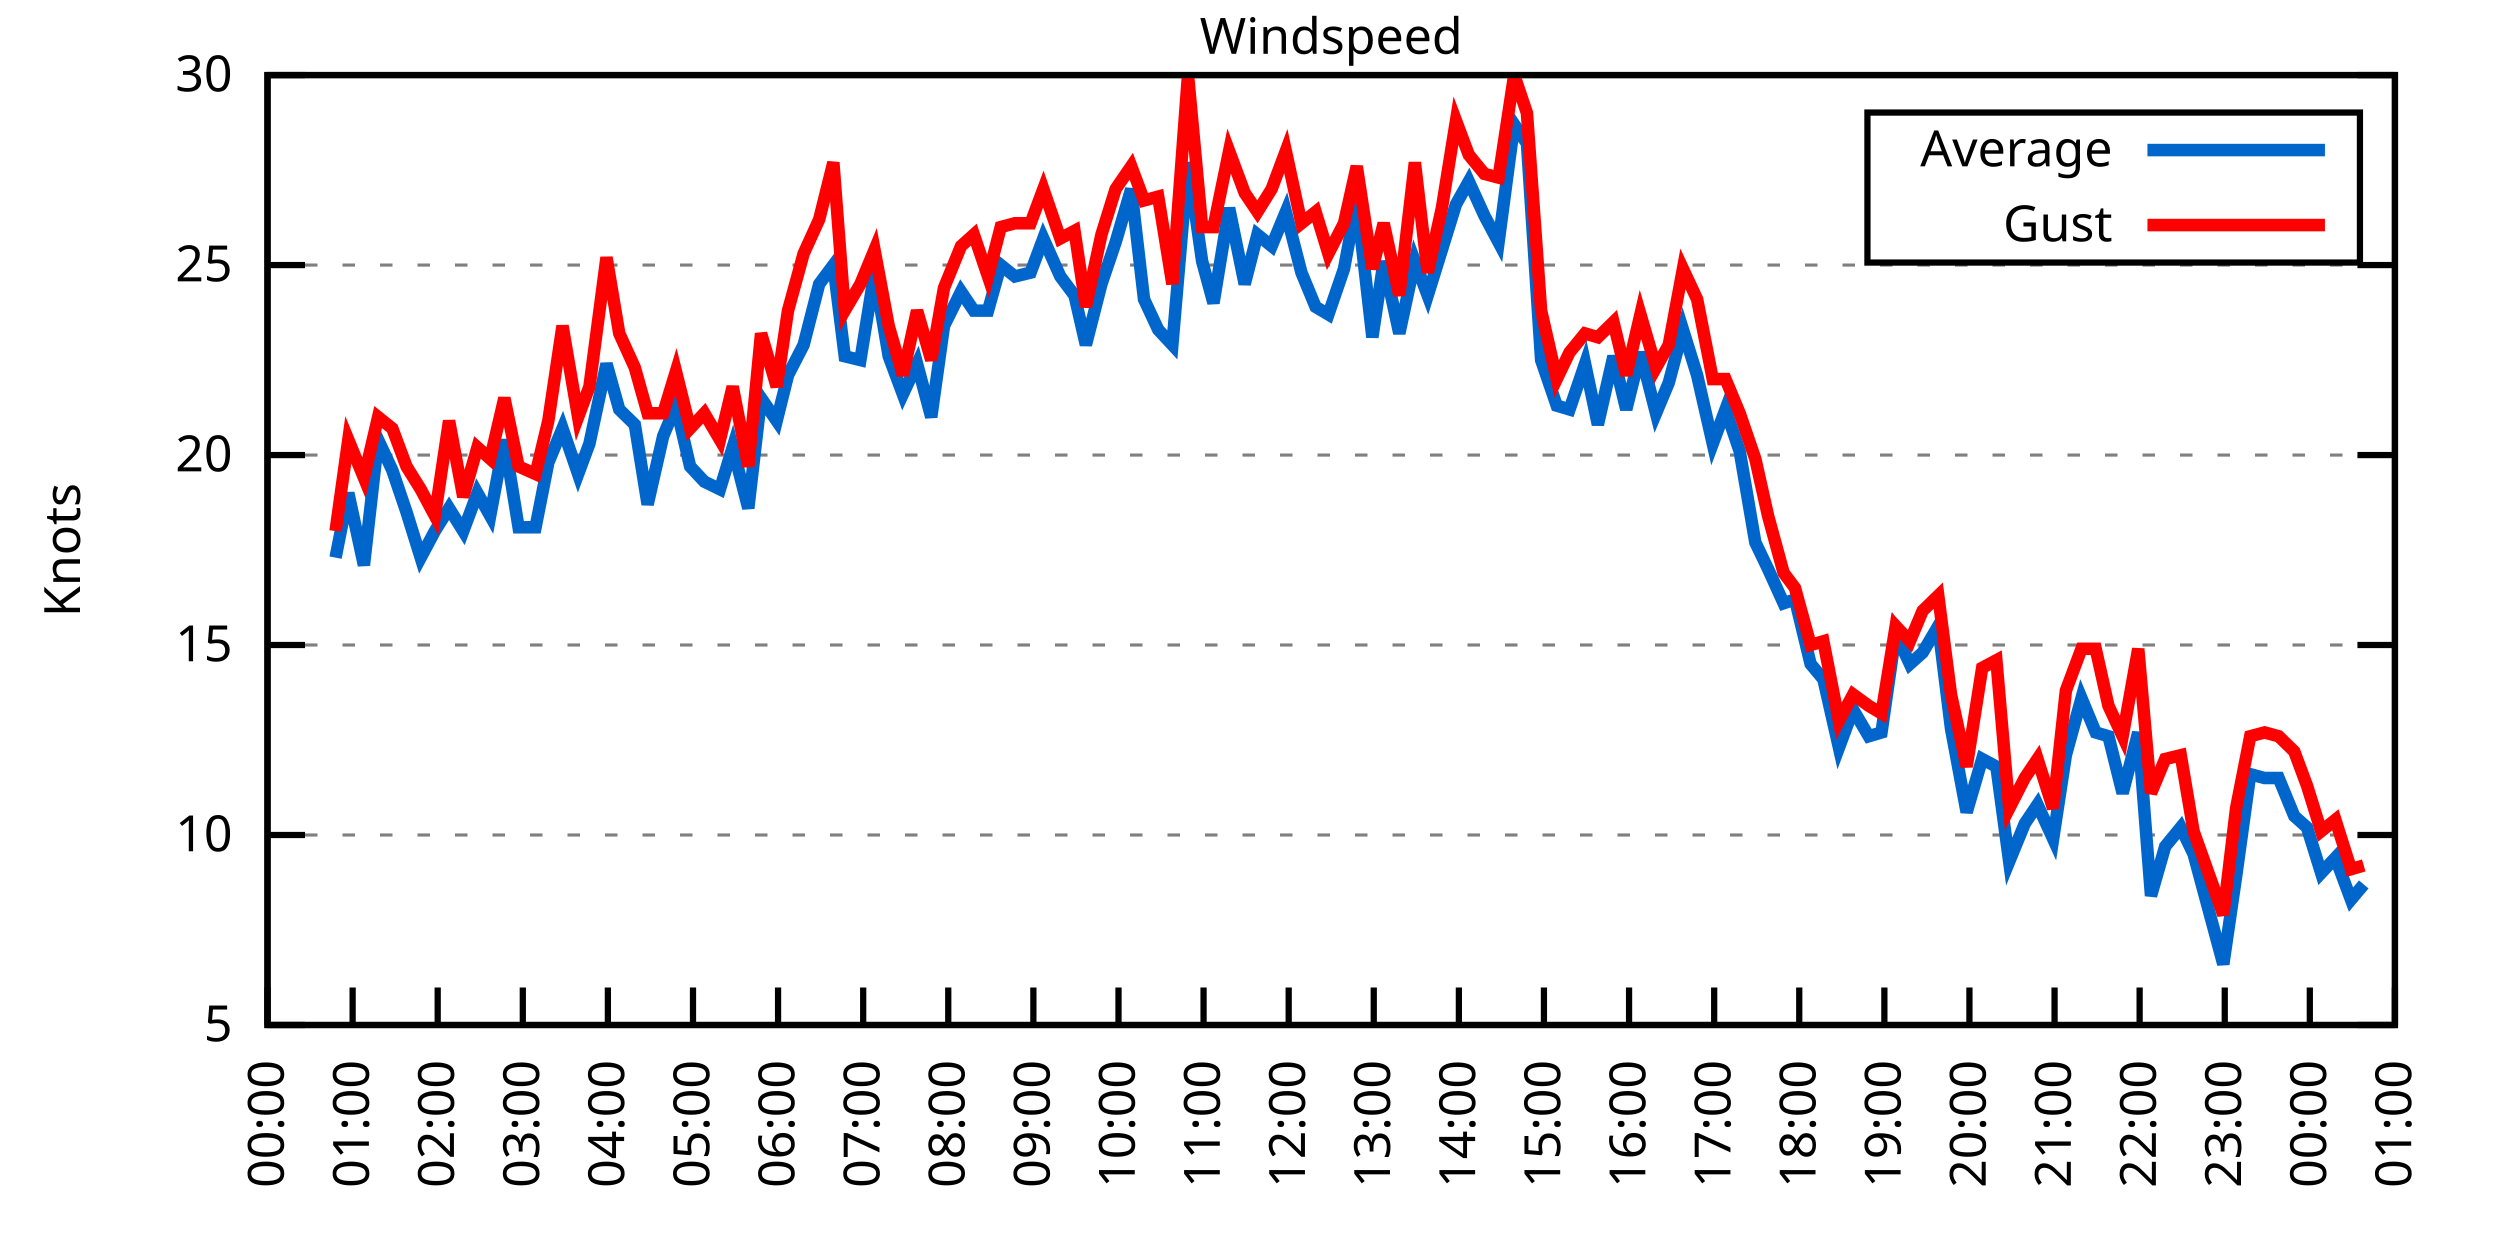
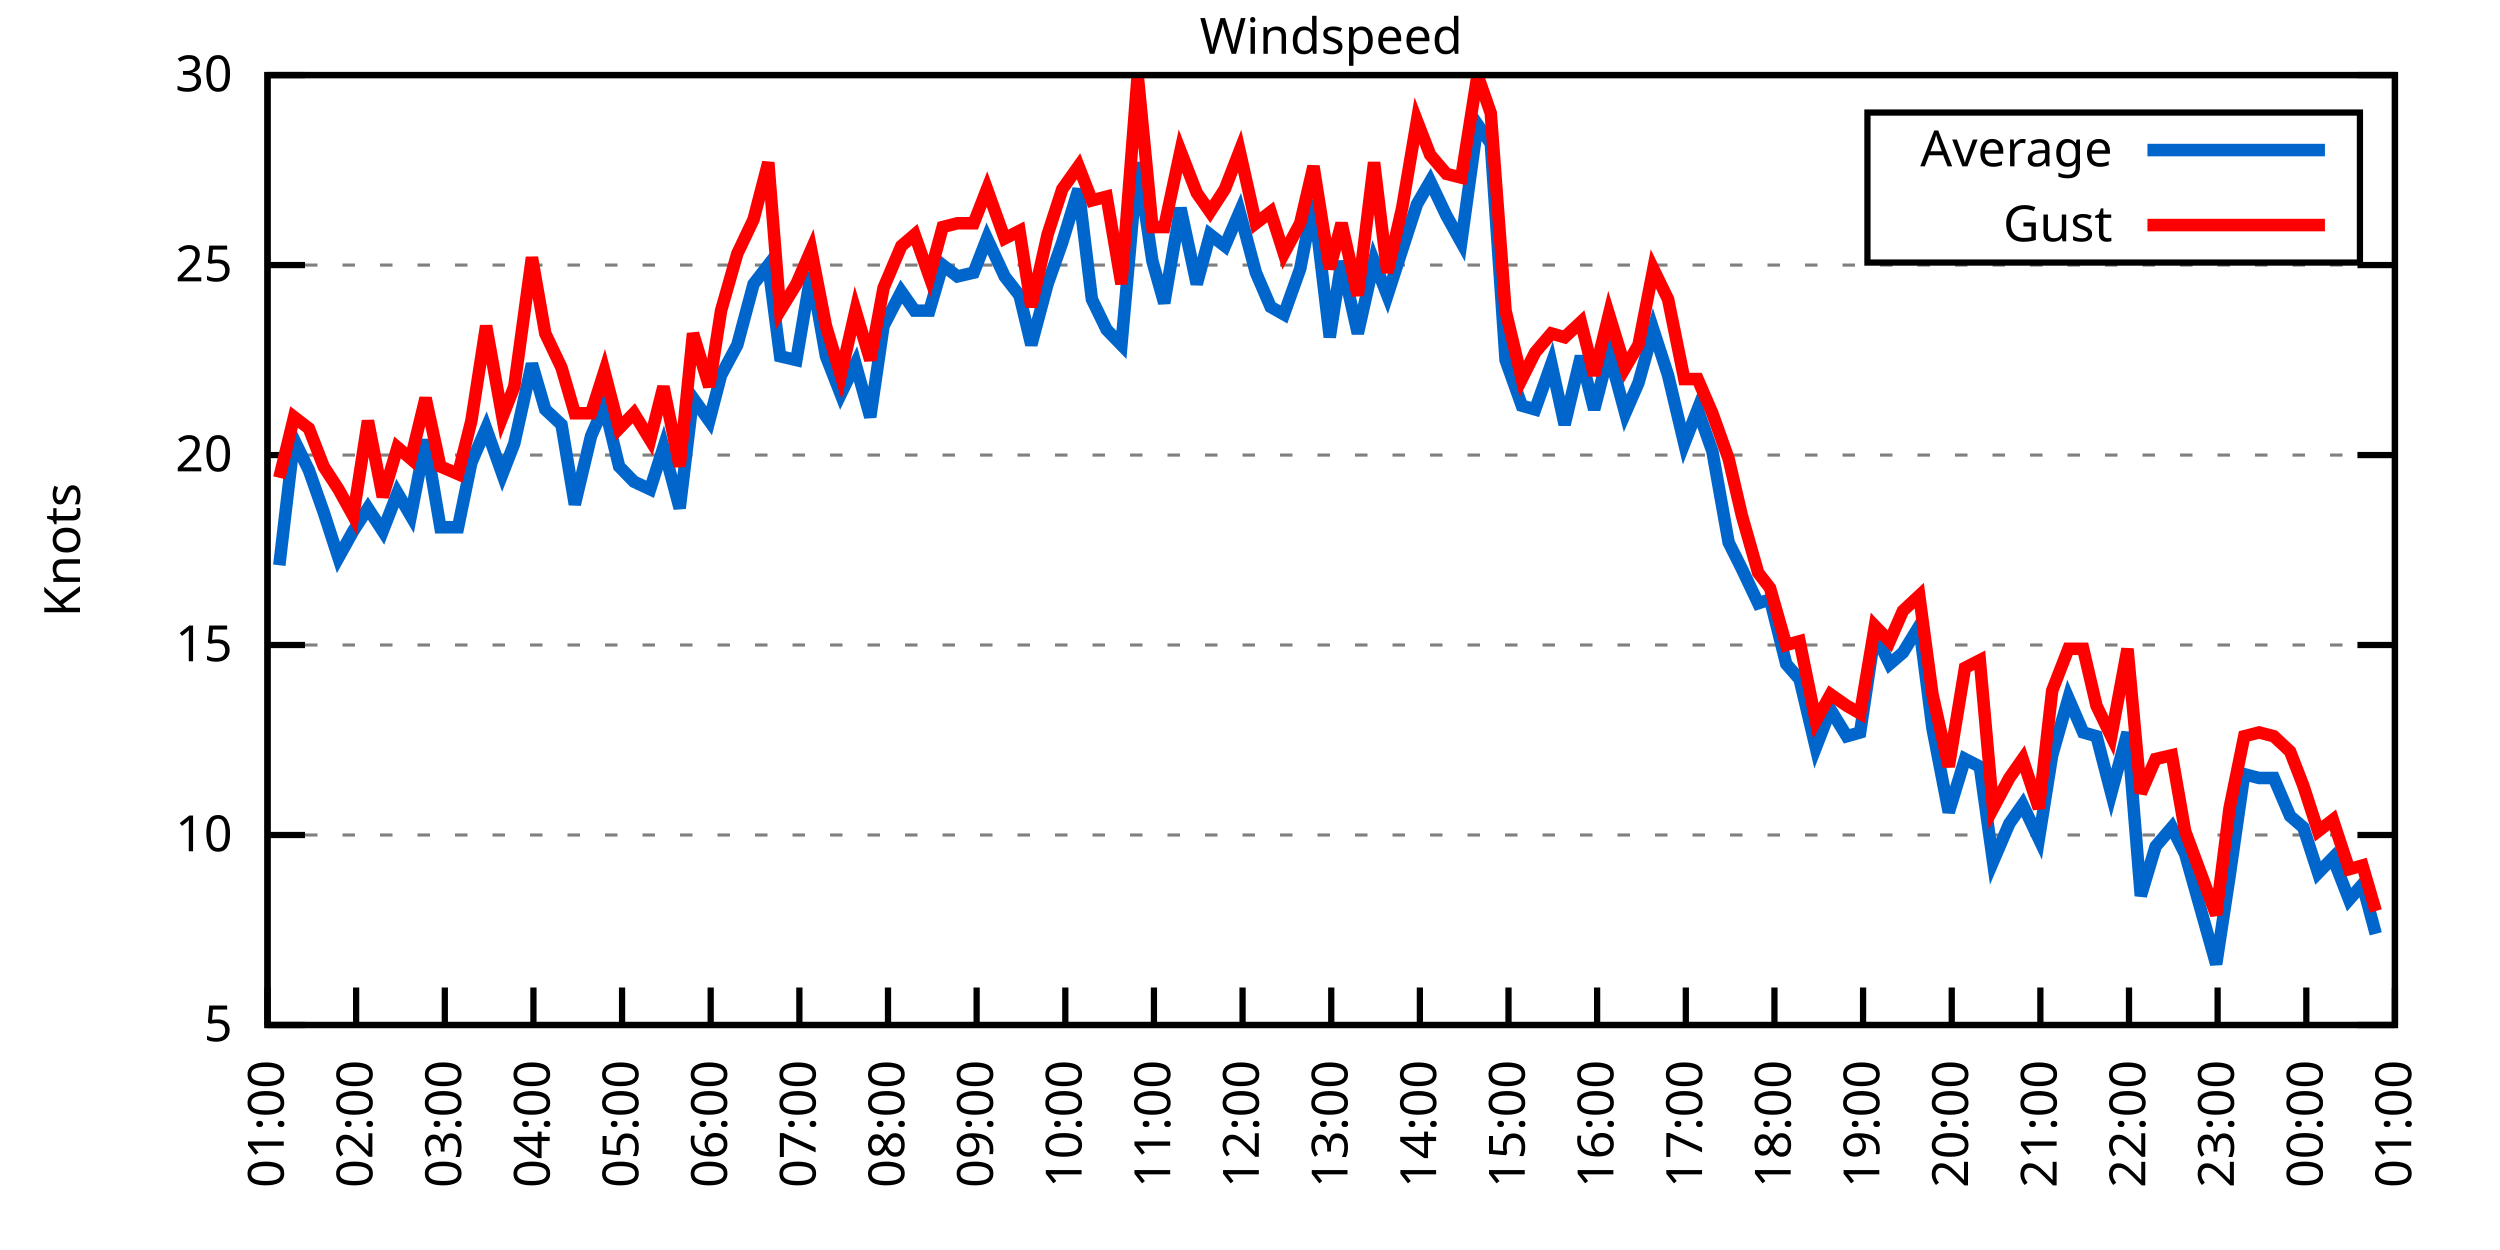
<svg xmlns="http://www.w3.org/2000/svg" xmlns:xlink="http://www.w3.org/1999/xlink" width="400" height="200" viewBox="0 0 400 200">
  <g id="gnuplot_canvas">
    <rect x="0" y="0" width="400" height="200" fill="none" />
    <defs>
      <circle id="gpDot" r="0.5" stroke-width="0.5" stroke="currentColor" />
      <path id="gpPt0" stroke-width="0.333" stroke="currentColor" d="M-1,0 h2 M0,-1 v2" />
      <path id="gpPt1" stroke-width="0.333" stroke="currentColor" d="M-1,-1 L1,1 M1,-1 L-1,1" />
      <path id="gpPt2" stroke-width="0.333" stroke="currentColor" d="M-1,0 L1,0 M0,-1 L0,1 M-1,-1 L1,1 M-1,1 L1,-1" />
      <rect id="gpPt3" stroke-width="0.333" stroke="currentColor" x="-1" y="-1" width="2" height="2" />
      <rect id="gpPt4" stroke-width="0.333" stroke="currentColor" fill="currentColor" x="-1" y="-1" width="2" height="2" />
      <circle id="gpPt5" stroke-width="0.333" stroke="currentColor" cx="0" cy="0" r="1" />
      <use xlink:href="#gpPt5" id="gpPt6" fill="currentColor" stroke="none" />
      <path id="gpPt7" stroke-width="0.333" stroke="currentColor" d="M0,-1.33 L-1.33,0.67 L1.33,0.67 z" />
      <use xlink:href="#gpPt7" id="gpPt8" fill="currentColor" stroke="none" />
      <use xlink:href="#gpPt7" id="gpPt9" stroke="currentColor" transform="rotate(180)" />
      <use xlink:href="#gpPt9" id="gpPt10" fill="currentColor" stroke="none" />
      <use xlink:href="#gpPt3" id="gpPt11" stroke="currentColor" transform="rotate(45)" />
      <use xlink:href="#gpPt11" id="gpPt12" fill="currentColor" stroke="none" />
      <path id="gpPt13" stroke-width="0.333" stroke="currentColor" d="M0,1.330 L1.265,0.411 L0.782,-1.067 L-0.782,-1.076 L-1.265,0.411 z" />
      <use xlink:href="#gpPt13" id="gpPt14" fill="currentColor" stroke="none" />
      <filter id="textbox" filterUnits="objectBoundingBox" x="0" y="0" height="1" width="1">
        <feFlood flood-color="white" flood-opacity="1" result="bgnd" />
        <feComposite in="SourceGraphic" in2="bgnd" operator="atop" />
      </filter>
      <filter id="greybox" filterUnits="objectBoundingBox" x="0" y="0" height="1" width="1">
        <feFlood flood-color="lightgrey" flood-opacity="1" result="grey" />
        <feComposite in="SourceGraphic" in2="grey" operator="atop" />
      </filter>
    </defs>
    <g fill="none" color="white" stroke="currentColor" stroke-width="1.00" stroke-linecap="butt" stroke-linejoin="miter">
</g>
    <g fill="none" color="black" stroke="currentColor" stroke-width="1.00" stroke-linecap="butt" stroke-linejoin="miter">
      <g stroke="none" shape-rendering="crispEdges">
        <polygon fill="rgb(255, 255, 255)" points="42.80,164.00 383.18,164.00 383.18,12.02 42.80,12.02 " />
      </g>
    </g>
    <g fill="none" color="black" stroke="currentColor" stroke-width="1.00" stroke-linecap="butt" stroke-linejoin="miter">
</g>
    <g fill="none" color="black" stroke="black" stroke-width="0.50" stroke-linecap="butt" stroke-linejoin="miter">
</g>
    <g fill="none" color="gray" stroke="currentColor" stroke-width="0.50" stroke-linecap="butt" stroke-linejoin="miter">
      <path stroke="gray" stroke-dasharray="2,4" class="gridline" d="M42.80,164.00 L383.19,164.00  " />
    </g>
    <g fill="none" color="gray" stroke="gray" stroke-width="1.00" stroke-linecap="butt" stroke-linejoin="miter">
</g>
    <g fill="none" color="black" stroke="currentColor" stroke-width="1.00" stroke-linecap="butt" stroke-linejoin="miter">
      <path stroke="black" d="M42.80,164.00 L48.80,164.00 M383.19,164.00 L377.19,164.00  " />
      <g transform="translate(37.20,166.60)" stroke="none" fill="black" font-family="Sans" font-size="8.00" text-anchor="end">
        <text>
          <tspan font-family="Sans"> 5</tspan>
        </text>
      </g>
    </g>
    <g fill="none" color="black" stroke="currentColor" stroke-width="1.00" stroke-linecap="butt" stroke-linejoin="miter">
</g>
    <g fill="none" color="black" stroke="black" stroke-width="0.50" stroke-linecap="butt" stroke-linejoin="miter">
</g>
    <g fill="none" color="gray" stroke="currentColor" stroke-width="0.50" stroke-linecap="butt" stroke-linejoin="miter">
      <path stroke="gray" stroke-dasharray="2,4" class="gridline" d="M42.80,133.60 L383.19,133.60  " />
    </g>
    <g fill="none" color="gray" stroke="gray" stroke-width="1.00" stroke-linecap="butt" stroke-linejoin="miter">
</g>
    <g fill="none" color="black" stroke="currentColor" stroke-width="1.00" stroke-linecap="butt" stroke-linejoin="miter">
      <path stroke="black" d="M42.80,133.60 L48.80,133.60 M383.19,133.60 L377.19,133.60  " />
      <g transform="translate(37.20,136.20)" stroke="none" fill="black" font-family="Sans" font-size="8.00" text-anchor="end">
        <text>
          <tspan font-family="Sans"> 10</tspan>
        </text>
      </g>
    </g>
    <g fill="none" color="black" stroke="currentColor" stroke-width="1.00" stroke-linecap="butt" stroke-linejoin="miter">
</g>
    <g fill="none" color="black" stroke="black" stroke-width="0.50" stroke-linecap="butt" stroke-linejoin="miter">
</g>
    <g fill="none" color="gray" stroke="currentColor" stroke-width="0.50" stroke-linecap="butt" stroke-linejoin="miter">
      <path stroke="gray" stroke-dasharray="2,4" class="gridline" d="M42.80,103.20 L383.19,103.20  " />
    </g>
    <g fill="none" color="gray" stroke="gray" stroke-width="1.00" stroke-linecap="butt" stroke-linejoin="miter">
</g>
    <g fill="none" color="black" stroke="currentColor" stroke-width="1.00" stroke-linecap="butt" stroke-linejoin="miter">
      <path stroke="black" d="M42.80,103.20 L48.80,103.20 M383.19,103.20 L377.19,103.20  " />
      <g transform="translate(37.20,105.80)" stroke="none" fill="black" font-family="Sans" font-size="8.00" text-anchor="end">
        <text>
          <tspan font-family="Sans"> 15</tspan>
        </text>
      </g>
    </g>
    <g fill="none" color="black" stroke="currentColor" stroke-width="1.00" stroke-linecap="butt" stroke-linejoin="miter">
</g>
    <g fill="none" color="black" stroke="black" stroke-width="0.50" stroke-linecap="butt" stroke-linejoin="miter">
</g>
    <g fill="none" color="gray" stroke="currentColor" stroke-width="0.50" stroke-linecap="butt" stroke-linejoin="miter">
      <path stroke="gray" stroke-dasharray="2,4" class="gridline" d="M42.80,72.81 L383.19,72.81  " />
    </g>
    <g fill="none" color="gray" stroke="gray" stroke-width="1.00" stroke-linecap="butt" stroke-linejoin="miter">
</g>
    <g fill="none" color="black" stroke="currentColor" stroke-width="1.00" stroke-linecap="butt" stroke-linejoin="miter">
      <path stroke="black" d="M42.80,72.81 L48.80,72.81 M383.19,72.81 L377.19,72.81  " />
      <g transform="translate(37.20,75.41)" stroke="none" fill="black" font-family="Sans" font-size="8.00" text-anchor="end">
        <text>
          <tspan font-family="Sans"> 20</tspan>
        </text>
      </g>
    </g>
    <g fill="none" color="black" stroke="currentColor" stroke-width="1.00" stroke-linecap="butt" stroke-linejoin="miter">
</g>
    <g fill="none" color="black" stroke="black" stroke-width="0.50" stroke-linecap="butt" stroke-linejoin="miter">
</g>
    <g fill="none" color="gray" stroke="currentColor" stroke-width="0.50" stroke-linecap="butt" stroke-linejoin="miter">
      <path stroke="gray" stroke-dasharray="2,4" class="gridline" d="M42.80,42.41 L383.19,42.41  " />
    </g>
    <g fill="none" color="gray" stroke="gray" stroke-width="1.00" stroke-linecap="butt" stroke-linejoin="miter">
</g>
    <g fill="none" color="black" stroke="currentColor" stroke-width="1.00" stroke-linecap="butt" stroke-linejoin="miter">
      <path stroke="black" d="M42.80,42.41 L48.80,42.41 M383.19,42.41 L377.19,42.41  " />
      <g transform="translate(37.20,45.01)" stroke="none" fill="black" font-family="Sans" font-size="8.00" text-anchor="end">
        <text>
          <tspan font-family="Sans"> 25</tspan>
        </text>
      </g>
    </g>
    <g fill="none" color="black" stroke="currentColor" stroke-width="1.00" stroke-linecap="butt" stroke-linejoin="miter">
</g>
    <g fill="none" color="black" stroke="black" stroke-width="0.50" stroke-linecap="butt" stroke-linejoin="miter">
</g>
    <g fill="none" color="gray" stroke="currentColor" stroke-width="0.50" stroke-linecap="butt" stroke-linejoin="miter">
      <path stroke="gray" stroke-dasharray="2,4" class="gridline" d="M42.80,12.01 L383.19,12.01  " />
    </g>
    <g fill="none" color="gray" stroke="gray" stroke-width="1.00" stroke-linecap="butt" stroke-linejoin="miter">
</g>
    <g fill="none" color="black" stroke="currentColor" stroke-width="1.00" stroke-linecap="butt" stroke-linejoin="miter">
      <path stroke="black" d="M42.80,12.01 L48.80,12.01 M383.19,12.01 L377.19,12.01  " />
      <g transform="translate(37.20,14.61)" stroke="none" fill="black" font-family="Sans" font-size="8.00" text-anchor="end">
        <text>
          <tspan font-family="Sans"> 30</tspan>
        </text>
      </g>
    </g>
    <g fill="none" color="black" stroke="currentColor" stroke-width="1.00" stroke-linecap="butt" stroke-linejoin="miter">
      <path stroke="black" d="M42.80,164.00 L42.80,158.00  " />
      <g transform="translate(45.40,169.60) rotate(270.00)" stroke="none" fill="black" font-family="Sans" font-size="8.00" text-anchor="end">
        <text>
-           <tspan font-family="Sans">00:00</tspan>
-         </text>
-       </g>
-     </g>
-     <g fill="none" color="black" stroke="currentColor" stroke-width="1.00" stroke-linecap="butt" stroke-linejoin="miter">
-       <path stroke="black" d="M56.42,164.00 L56.42,158.00  " />
-       <g transform="translate(59.02,169.60) rotate(270.00)" stroke="none" fill="black" font-family="Sans" font-size="8.00" text-anchor="end">
-         <text>
          <tspan font-family="Sans">01:00</tspan>
        </text>
      </g>
    </g>
    <g fill="none" color="black" stroke="currentColor" stroke-width="1.00" stroke-linecap="butt" stroke-linejoin="miter">
-       <path stroke="black" d="M70.03,164.00 L70.03,158.00  " />
-       <g transform="translate(72.63,169.60) rotate(270.00)" stroke="none" fill="black" font-family="Sans" font-size="8.00" text-anchor="end">
+       <path stroke="black" d="M56.98,164.00 L56.98,158.00  " />
+       <g transform="translate(59.58,169.60) rotate(270.00)" stroke="none" fill="black" font-family="Sans" font-size="8.00" text-anchor="end">
        <text>
          <tspan font-family="Sans">02:00</tspan>
        </text>
      </g>
    </g>
    <g fill="none" color="black" stroke="currentColor" stroke-width="1.00" stroke-linecap="butt" stroke-linejoin="miter">
-       <path stroke="black" d="M83.65,164.00 L83.65,158.00  " />
-       <g transform="translate(86.25,169.60) rotate(270.00)" stroke="none" fill="black" font-family="Sans" font-size="8.00" text-anchor="end">
+       <path stroke="black" d="M71.17,164.00 L71.17,158.00  " />
+       <g transform="translate(73.77,169.60) rotate(270.00)" stroke="none" fill="black" font-family="Sans" font-size="8.00" text-anchor="end">
        <text>
          <tspan font-family="Sans">03:00</tspan>
        </text>
      </g>
    </g>
    <g fill="none" color="black" stroke="currentColor" stroke-width="1.00" stroke-linecap="butt" stroke-linejoin="miter">
-       <path stroke="black" d="M97.26,164.00 L97.26,158.00  " />
-       <g transform="translate(99.86,169.60) rotate(270.00)" stroke="none" fill="black" font-family="Sans" font-size="8.00" text-anchor="end">
+       <path stroke="black" d="M85.35,164.00 L85.35,158.00  " />
+       <g transform="translate(87.95,169.60) rotate(270.00)" stroke="none" fill="black" font-family="Sans" font-size="8.00" text-anchor="end">
        <text>
          <tspan font-family="Sans">04:00</tspan>
        </text>
      </g>
    </g>
    <g fill="none" color="black" stroke="currentColor" stroke-width="1.00" stroke-linecap="butt" stroke-linejoin="miter">
-       <path stroke="black" d="M110.88,164.00 L110.88,158.00  " />
-       <g transform="translate(113.48,169.60) rotate(270.00)" stroke="none" fill="black" font-family="Sans" font-size="8.00" text-anchor="end">
+       <path stroke="black" d="M99.53,164.00 L99.53,158.00  " />
+       <g transform="translate(102.13,169.60) rotate(270.00)" stroke="none" fill="black" font-family="Sans" font-size="8.00" text-anchor="end">
        <text>
          <tspan font-family="Sans">05:00</tspan>
        </text>
      </g>
    </g>
    <g fill="none" color="black" stroke="currentColor" stroke-width="1.00" stroke-linecap="butt" stroke-linejoin="miter">
-       <path stroke="black" d="M124.49,164.00 L124.49,158.00  " />
-       <g transform="translate(127.09,169.60) rotate(270.00)" stroke="none" fill="black" font-family="Sans" font-size="8.00" text-anchor="end">
+       <path stroke="black" d="M113.71,164.00 L113.71,158.00  " />
+       <g transform="translate(116.31,169.60) rotate(270.00)" stroke="none" fill="black" font-family="Sans" font-size="8.00" text-anchor="end">
        <text>
          <tspan font-family="Sans">06:00</tspan>
        </text>
      </g>
    </g>
    <g fill="none" color="black" stroke="currentColor" stroke-width="1.00" stroke-linecap="butt" stroke-linejoin="miter">
-       <path stroke="black" d="M138.11,164.00 L138.11,158.00  " />
-       <g transform="translate(140.71,169.60) rotate(270.00)" stroke="none" fill="black" font-family="Sans" font-size="8.00" text-anchor="end">
+       <path stroke="black" d="M127.90,164.00 L127.90,158.00  " />
+       <g transform="translate(130.50,169.60) rotate(270.00)" stroke="none" fill="black" font-family="Sans" font-size="8.00" text-anchor="end">
        <text>
          <tspan font-family="Sans">07:00</tspan>
        </text>
      </g>
    </g>
    <g fill="none" color="black" stroke="currentColor" stroke-width="1.00" stroke-linecap="butt" stroke-linejoin="miter">
-       <path stroke="black" d="M151.72,164.00 L151.72,158.00  " />
-       <g transform="translate(154.32,169.60) rotate(270.00)" stroke="none" fill="black" font-family="Sans" font-size="8.00" text-anchor="end">
+       <path stroke="black" d="M142.08,164.00 L142.08,158.00  " />
+       <g transform="translate(144.68,169.60) rotate(270.00)" stroke="none" fill="black" font-family="Sans" font-size="8.00" text-anchor="end">
        <text>
          <tspan font-family="Sans">08:00</tspan>
        </text>
      </g>
    </g>
    <g fill="none" color="black" stroke="currentColor" stroke-width="1.00" stroke-linecap="butt" stroke-linejoin="miter">
-       <path stroke="black" d="M165.34,164.00 L165.34,158.00  " />
-       <g transform="translate(167.94,169.60) rotate(270.00)" stroke="none" fill="black" font-family="Sans" font-size="8.00" text-anchor="end">
+       <path stroke="black" d="M156.26,164.00 L156.26,158.00  " />
+       <g transform="translate(158.86,169.60) rotate(270.00)" stroke="none" fill="black" font-family="Sans" font-size="8.00" text-anchor="end">
        <text>
          <tspan font-family="Sans">09:00</tspan>
        </text>
      </g>
    </g>
    <g fill="none" color="black" stroke="currentColor" stroke-width="1.00" stroke-linecap="butt" stroke-linejoin="miter">
-       <path stroke="black" d="M178.96,164.00 L178.96,158.00  " />
-       <g transform="translate(181.56,169.60) rotate(270.00)" stroke="none" fill="black" font-family="Sans" font-size="8.00" text-anchor="end">
+       <path stroke="black" d="M170.45,164.00 L170.45,158.00  " />
+       <g transform="translate(173.05,169.60) rotate(270.00)" stroke="none" fill="black" font-family="Sans" font-size="8.00" text-anchor="end">
        <text>
          <tspan font-family="Sans">10:00</tspan>
        </text>
      </g>
    </g>
    <g fill="none" color="black" stroke="currentColor" stroke-width="1.00" stroke-linecap="butt" stroke-linejoin="miter">
-       <path stroke="black" d="M192.57,164.00 L192.57,158.00  " />
-       <g transform="translate(195.17,169.60) rotate(270.00)" stroke="none" fill="black" font-family="Sans" font-size="8.00" text-anchor="end">
+       <path stroke="black" d="M184.63,164.00 L184.63,158.00  " />
+       <g transform="translate(187.23,169.60) rotate(270.00)" stroke="none" fill="black" font-family="Sans" font-size="8.00" text-anchor="end">
        <text>
          <tspan font-family="Sans">11:00</tspan>
        </text>
      </g>
    </g>
    <g fill="none" color="black" stroke="currentColor" stroke-width="1.00" stroke-linecap="butt" stroke-linejoin="miter">
-       <path stroke="black" d="M206.19,164.00 L206.19,158.00  " />
-       <g transform="translate(208.79,169.60) rotate(270.00)" stroke="none" fill="black" font-family="Sans" font-size="8.00" text-anchor="end">
+       <path stroke="black" d="M198.81,164.00 L198.81,158.00  " />
+       <g transform="translate(201.41,169.60) rotate(270.00)" stroke="none" fill="black" font-family="Sans" font-size="8.00" text-anchor="end">
        <text>
          <tspan font-family="Sans">12:00</tspan>
        </text>
      </g>
    </g>
    <g fill="none" color="black" stroke="currentColor" stroke-width="1.00" stroke-linecap="butt" stroke-linejoin="miter">
-       <path stroke="black" d="M219.80,164.00 L219.80,158.00  " />
-       <g transform="translate(222.40,169.60) rotate(270.00)" stroke="none" fill="black" font-family="Sans" font-size="8.00" text-anchor="end">
+       <path stroke="black" d="M213.00,164.00 L213.00,158.00  " />
+       <g transform="translate(215.60,169.60) rotate(270.00)" stroke="none" fill="black" font-family="Sans" font-size="8.00" text-anchor="end">
        <text>
          <tspan font-family="Sans">13:00</tspan>
        </text>
      </g>
    </g>
    <g fill="none" color="black" stroke="currentColor" stroke-width="1.00" stroke-linecap="butt" stroke-linejoin="miter">
-       <path stroke="black" d="M233.42,164.00 L233.42,158.00  " />
-       <g transform="translate(236.02,169.60) rotate(270.00)" stroke="none" fill="black" font-family="Sans" font-size="8.00" text-anchor="end">
+       <path stroke="black" d="M227.18,164.00 L227.18,158.00  " />
+       <g transform="translate(229.78,169.60) rotate(270.00)" stroke="none" fill="black" font-family="Sans" font-size="8.00" text-anchor="end">
        <text>
          <tspan font-family="Sans">14:00</tspan>
        </text>
      </g>
    </g>
    <g fill="none" color="black" stroke="currentColor" stroke-width="1.00" stroke-linecap="butt" stroke-linejoin="miter">
-       <path stroke="black" d="M247.03,164.00 L247.03,158.00  " />
-       <g transform="translate(249.63,169.60) rotate(270.00)" stroke="none" fill="black" font-family="Sans" font-size="8.00" text-anchor="end">
+       <path stroke="black" d="M241.36,164.00 L241.36,158.00  " />
+       <g transform="translate(243.96,169.60) rotate(270.00)" stroke="none" fill="black" font-family="Sans" font-size="8.00" text-anchor="end">
        <text>
          <tspan font-family="Sans">15:00</tspan>
        </text>
      </g>
    </g>
    <g fill="none" color="black" stroke="currentColor" stroke-width="1.00" stroke-linecap="butt" stroke-linejoin="miter">
-       <path stroke="black" d="M260.65,164.00 L260.65,158.00  " />
-       <g transform="translate(263.25,169.60) rotate(270.00)" stroke="none" fill="black" font-family="Sans" font-size="8.00" text-anchor="end">
+       <path stroke="black" d="M255.54,164.00 L255.54,158.00  " />
+       <g transform="translate(258.14,169.60) rotate(270.00)" stroke="none" fill="black" font-family="Sans" font-size="8.00" text-anchor="end">
        <text>
          <tspan font-family="Sans">16:00</tspan>
        </text>
      </g>
    </g>
    <g fill="none" color="black" stroke="currentColor" stroke-width="1.00" stroke-linecap="butt" stroke-linejoin="miter">
-       <path stroke="black" d="M274.27,164.00 L274.27,158.00  " />
-       <g transform="translate(276.87,169.60) rotate(270.00)" stroke="none" fill="black" font-family="Sans" font-size="8.00" text-anchor="end">
+       <path stroke="black" d="M269.73,164.00 L269.73,158.00  " />
+       <g transform="translate(272.33,169.60) rotate(270.00)" stroke="none" fill="black" font-family="Sans" font-size="8.00" text-anchor="end">
        <text>
          <tspan font-family="Sans">17:00</tspan>
        </text>
      </g>
    </g>
    <g fill="none" color="black" stroke="currentColor" stroke-width="1.00" stroke-linecap="butt" stroke-linejoin="miter">
-       <path stroke="black" d="M287.88,164.00 L287.88,158.00  " />
-       <g transform="translate(290.48,169.60) rotate(270.00)" stroke="none" fill="black" font-family="Sans" font-size="8.00" text-anchor="end">
+       <path stroke="black" d="M283.91,164.00 L283.91,158.00  " />
+       <g transform="translate(286.51,169.60) rotate(270.00)" stroke="none" fill="black" font-family="Sans" font-size="8.00" text-anchor="end">
        <text>
          <tspan font-family="Sans">18:00</tspan>
        </text>
      </g>
    </g>
    <g fill="none" color="black" stroke="currentColor" stroke-width="1.00" stroke-linecap="butt" stroke-linejoin="miter">
-       <path stroke="black" d="M301.50,164.00 L301.50,158.00  " />
-       <g transform="translate(304.10,169.60) rotate(270.00)" stroke="none" fill="black" font-family="Sans" font-size="8.00" text-anchor="end">
+       <path stroke="black" d="M298.09,164.00 L298.09,158.00  " />
+       <g transform="translate(300.69,169.60) rotate(270.00)" stroke="none" fill="black" font-family="Sans" font-size="8.00" text-anchor="end">
        <text>
          <tspan font-family="Sans">19:00</tspan>
        </text>
      </g>
    </g>
    <g fill="none" color="black" stroke="currentColor" stroke-width="1.00" stroke-linecap="butt" stroke-linejoin="miter">
-       <path stroke="black" d="M315.11,164.00 L315.11,158.00  " />
-       <g transform="translate(317.71,169.60) rotate(270.00)" stroke="none" fill="black" font-family="Sans" font-size="8.00" text-anchor="end">
+       <path stroke="black" d="M312.28,164.00 L312.28,158.00  " />
+       <g transform="translate(314.88,169.60) rotate(270.00)" stroke="none" fill="black" font-family="Sans" font-size="8.00" text-anchor="end">
        <text>
          <tspan font-family="Sans">20:00</tspan>
        </text>
      </g>
    </g>
    <g fill="none" color="black" stroke="currentColor" stroke-width="1.00" stroke-linecap="butt" stroke-linejoin="miter">
-       <path stroke="black" d="M328.73,164.00 L328.73,158.00  " />
-       <g transform="translate(331.33,169.60) rotate(270.00)" stroke="none" fill="black" font-family="Sans" font-size="8.00" text-anchor="end">
+       <path stroke="black" d="M326.46,164.00 L326.46,158.00  " />
+       <g transform="translate(329.06,169.60) rotate(270.00)" stroke="none" fill="black" font-family="Sans" font-size="8.00" text-anchor="end">
        <text>
          <tspan font-family="Sans">21:00</tspan>
        </text>
      </g>
    </g>
    <g fill="none" color="black" stroke="currentColor" stroke-width="1.00" stroke-linecap="butt" stroke-linejoin="miter">
-       <path stroke="black" d="M342.34,164.00 L342.34,158.00  " />
-       <g transform="translate(344.94,169.60) rotate(270.00)" stroke="none" fill="black" font-family="Sans" font-size="8.00" text-anchor="end">
+       <path stroke="black" d="M340.64,164.00 L340.64,158.00  " />
+       <g transform="translate(343.24,169.60) rotate(270.00)" stroke="none" fill="black" font-family="Sans" font-size="8.00" text-anchor="end">
        <text>
          <tspan font-family="Sans">22:00</tspan>
        </text>
      </g>
    </g>
    <g fill="none" color="black" stroke="currentColor" stroke-width="1.00" stroke-linecap="butt" stroke-linejoin="miter">
-       <path stroke="black" d="M355.96,164.00 L355.96,158.00  " />
-       <g transform="translate(358.56,169.60) rotate(270.00)" stroke="none" fill="black" font-family="Sans" font-size="8.00" text-anchor="end">
+       <path stroke="black" d="M354.82,164.00 L354.82,158.00  " />
+       <g transform="translate(357.42,169.60) rotate(270.00)" stroke="none" fill="black" font-family="Sans" font-size="8.00" text-anchor="end">
        <text>
          <tspan font-family="Sans">23:00</tspan>
        </text>
      </g>
    </g>
    <g fill="none" color="black" stroke="currentColor" stroke-width="1.00" stroke-linecap="butt" stroke-linejoin="miter">
-       <path stroke="black" d="M369.57,164.00 L369.57,158.00  " />
-       <g transform="translate(372.17,169.60) rotate(270.00)" stroke="none" fill="black" font-family="Sans" font-size="8.00" text-anchor="end">
+       <path stroke="black" d="M369.01,164.00 L369.01,158.00  " />
+       <g transform="translate(371.61,169.60) rotate(270.00)" stroke="none" fill="black" font-family="Sans" font-size="8.00" text-anchor="end">
        <text>
          <tspan font-family="Sans">00:00</tspan>
        </text>
      </g>
    </g>
    <g fill="none" color="black" stroke="currentColor" stroke-width="1.00" stroke-linecap="butt" stroke-linejoin="miter">
      <path stroke="black" d="M383.19,164.00 L383.19,158.00  " />
      <g transform="translate(385.79,169.60) rotate(270.00)" stroke="none" fill="black" font-family="Sans" font-size="8.00" text-anchor="end">
        <text>
          <tspan font-family="Sans">01:00</tspan>
        </text>
      </g>
    </g>
    <g fill="none" color="black" stroke="currentColor" stroke-width="1.00" stroke-linecap="butt" stroke-linejoin="miter">
</g>
    <g fill="none" color="black" stroke="currentColor" stroke-width="1.00" stroke-linecap="butt" stroke-linejoin="miter">
      <path stroke="black" d="M42.80,12.01 L42.80,164.00 L383.19,164.00 L383.19,12.01 L42.80,12.01 Z  " />
    </g>
    <g fill="none" color="black" stroke="currentColor" stroke-width="1.00" stroke-linecap="butt" stroke-linejoin="miter">
</g>
    <g fill="none" color="black" stroke="currentColor" stroke-width="1.00" stroke-linecap="butt" stroke-linejoin="miter">
      <path stroke="black" d="M298.79,42.01 L298.79,18.01 L377.59,18.01 L377.59,42.01 L298.79,42.01 Z  " />
    </g>
    <g id="Windspeed_plot_1">
      <g fill="none" color="white" stroke="black" stroke-width="2.00" stroke-linecap="butt" stroke-linejoin="miter">
</g>
      <g fill="none" color="black" stroke="currentColor" stroke-width="2.00" stroke-linecap="butt" stroke-linejoin="miter">
        <g transform="translate(337.99,26.61)" stroke="none" fill="black" font-family="Sans" font-size="8.00" text-anchor="end">
          <text>
            <tspan font-family="Sans">Average</tspan>
          </text>
        </g>
      </g>
      <g fill="none" color="black" stroke="currentColor" stroke-width="2.00" stroke-linecap="butt" stroke-linejoin="miter">
-         <path stroke="rgb(  0, 102, 204)" d="M343.59,24.01 L371.99,24.01 M53.69,89.22 L55.73,78.89 L58.23,90.44 L60.50,70.37 L62.77,75.24 L65.04,81.93   L67.31,89.22 L69.58,84.97 L71.85,81.32 L74.12,84.97 L76.39,78.89 L78.43,82.53 L80.70,70.37 L82.97,84.36   L85.69,84.36 L87.73,74.02 L90.00,68.55 L92.50,75.85 L94.31,70.98 L97.04,58.21 L99.08,65.51 L101.57,67.94   L103.62,80.71 L106.11,69.77 L108.15,64.90 L110.42,74.63 L112.69,77.06 L115.19,78.28 L117.23,71.59 L119.73,81.32   L121.77,63.69 L124.27,67.33 L126.08,60.04 L128.58,55.18 L131.07,45.45 L133.34,42.41 L135.16,57.00 L137.66,57.61   L139.92,43.62 L142.19,57.00 L144.46,63.08 L146.73,58.21 L149.00,66.73 L151.04,52.14 L153.77,46.66 L155.81,49.70   L158.08,49.70 L160.12,42.41 L162.39,44.23 L164.89,43.62 L166.93,38.15 L169.65,44.23 L171.92,47.27 L173.74,55.18   L176.23,45.45 L178.50,38.76 L181.00,30.25 L183.04,47.88 L185.31,52.74 L187.58,55.18 L190.08,25.99 L192.34,41.80   L194.16,48.49 L196.66,33.29 L199.15,45.45 L201.19,37.54 L203.46,39.37 L205.73,33.90 L208.23,43.62 L210.50,49.10   L212.54,50.31 L215.04,43.02 L217.08,32.07 L219.58,53.96 L221.39,41.80 L223.89,53.35 L226.38,41.80 L228.43,47.27   L230.70,39.98 L232.96,32.68 L235.01,29.03 L237.50,34.50 L239.77,38.76 L242.27,19.91 L244.31,22.95 L246.58,57.61   L249.08,64.90 L251.12,65.51 L253.61,58.21 L255.66,67.94 L258.15,57.00 L260.20,65.51 L262.47,56.39 L264.96,66.12   L267.00,61.25 L269.27,52.74 L271.54,60.04 L274.04,70.98 L276.08,65.51 L278.35,72.20 L280.85,86.79 L282.89,91.04   L285.38,96.52 L287.20,95.91 L289.70,106.24 L291.74,108.68 L294.23,119.62 L296.50,113.54 L299.00,117.80 L301.04,117.19   L303.31,101.38 L305.58,106.24 L307.62,104.42 L310.12,100.16 L312.16,116.58 L314.66,129.95 L317.15,121.44 L319.42,122.66   L321.47,137.86 L323.96,131.78 L326.00,128.74 L328.50,134.21 L330.54,120.83 L333.04,111.72 L335.31,117.19 L337.35,117.80   L339.62,126.91 L342.12,117.19 L344.16,143.33 L346.43,135.43 L348.92,132.39 L350.97,136.64 L355.73,154.27 L357.77,140.29   L360.04,123.87 L362.31,124.48 L364.58,124.48 L367.08,130.56 L369.12,132.39 L371.39,139.68 L373.66,137.25 L376.16,143.94   L378.20,141.51  " />
+         <path stroke="rgb(  0, 102, 204)" d="M343.59,24.01 L371.99,24.01 M44.69,90.44 L47.05,70.37 L49.42,75.24 L51.78,81.93 L54.15,89.22 L56.51,84.97   L58.87,81.32 L61.24,84.97 L63.60,78.89 L65.73,82.53 L68.09,70.37 L70.46,84.36 L73.29,84.36 L75.42,74.02   L77.78,68.55 L80.38,75.85 L82.28,70.98 L85.11,58.21 L87.24,65.51 L89.84,67.94 L91.97,80.71 L94.57,69.77   L96.70,64.90 L99.06,74.63 L101.42,77.06 L104.02,78.28 L106.15,71.59 L108.75,81.32 L110.88,63.69 L113.48,67.33   L115.37,60.04 L117.97,55.18 L120.57,45.45 L122.93,42.41 L124.82,57.00 L127.42,57.61 L129.79,43.62 L132.15,57.00   L134.52,63.08 L136.88,58.21 L139.24,66.73 L141.37,52.14 L144.21,46.66 L146.34,49.70 L148.70,49.70 L150.83,42.41   L153.19,44.23 L155.79,43.62 L157.92,38.15 L160.75,44.23 L163.12,47.27 L165.01,55.18 L167.61,45.45 L169.97,38.76   L172.57,30.25 L174.70,47.88 L177.06,52.74 L179.43,55.18 L182.03,25.99 L184.39,41.80 L186.28,48.49 L188.88,33.29   L191.48,45.45 L193.61,37.54 L195.98,39.37 L198.34,33.90 L200.94,43.62 L203.30,49.10 L205.43,50.31 L208.03,43.02   L210.16,32.07 L212.76,53.96 L214.65,41.80 L217.25,53.35 L219.85,41.80 L221.98,47.27 L224.34,39.98 L226.71,32.68   L228.83,29.03 L231.43,34.50 L233.80,38.76 L236.40,19.91 L238.52,22.95 L240.89,57.61 L243.49,64.90 L245.62,65.51   L248.22,58.21 L250.34,67.94 L252.94,57.00 L255.07,65.51 L257.43,56.39 L260.04,66.12 L262.16,61.25 L264.53,52.74   L266.89,60.04 L269.49,70.98 L271.62,65.51 L273.98,72.20 L276.58,86.79 L278.71,91.04 L281.31,96.52 L283.20,95.91   L285.80,106.24 L287.93,108.68 L290.53,119.62 L292.89,113.54 L295.49,117.80 L297.62,117.19 L299.98,101.38 L302.35,106.24   L304.47,104.42 L307.08,100.16 L309.20,116.58 L311.80,129.95 L314.40,121.44 L316.77,122.66 L318.89,137.86 L321.49,131.78   L323.62,128.74 L326.22,134.21 L328.35,120.83 L330.95,111.72 L333.31,117.19 L335.44,117.80 L337.80,126.91 L340.40,117.19   L342.53,143.33 L344.90,135.43 L347.50,132.39 L349.62,136.64 L354.59,154.27 L356.72,140.29 L359.08,123.87 L361.44,124.48   L363.81,124.48 L366.41,130.56 L368.53,132.39 L370.90,139.68 L373.26,137.25 L375.86,143.94 L377.99,141.51 L380.12,149.41    " />
      </g>
    </g>
    <g id="Windspeed_plot_2">
      <g fill="none" color="black" stroke="currentColor" stroke-width="2.00" stroke-linecap="butt" stroke-linejoin="miter">
        <g transform="translate(337.99,38.61)" stroke="none" fill="black" font-family="Sans" font-size="8.00" text-anchor="end">
          <text>
            <tspan font-family="Sans">Gust</tspan>
          </text>
        </g>
      </g>
      <g fill="none" color="black" stroke="currentColor" stroke-width="2.00" stroke-linecap="butt" stroke-linejoin="miter">
-         <path stroke="rgb(255,   0,   0)" d="M343.59,36.01 L371.99,36.01 M53.69,84.97 L55.73,70.37 L58.23,76.45 L60.50,66.73 L62.77,68.55 L65.04,74.63   L67.31,78.28 L69.58,82.53 L71.85,67.33 L74.12,79.49 L76.39,71.59 L78.43,73.41 L80.70,63.69 L82.97,74.63   L85.69,75.85 L87.73,67.33 L90.00,52.14 L92.50,66.73 L94.31,61.86 L97.04,41.19 L99.08,53.35 L101.57,58.82   L103.62,66.12 L106.11,66.12 L108.15,59.43 L110.42,68.55 L112.69,66.12 L115.19,70.37 L117.23,61.86 L119.73,74.63   L121.77,53.35 L124.27,61.86 L126.08,49.70 L128.58,40.58 L131.07,35.11 L133.34,25.99 L135.16,49.70 L137.66,45.45   L139.92,39.98 L142.19,52.14 L144.46,60.04 L146.73,49.70 L149.00,57.61 L151.04,46.06 L153.77,39.37 L155.81,37.54   L158.08,44.23 L160.12,36.33 L162.39,35.72 L164.89,35.72 L166.93,30.25 L169.65,38.15 L171.92,36.94 L173.74,49.10   L176.23,37.54 L178.50,30.25 L181.00,26.60 L183.04,32.07 L185.31,31.46 L187.58,45.45 L190.08,12.01 L192.34,36.33   L194.16,36.33 L196.66,24.17 L199.15,30.86 L201.19,33.90 L203.46,30.25 L205.73,24.17 L208.23,35.72 L210.50,33.90   L212.54,40.58 L215.04,35.72 L217.08,26.60 L219.58,43.02 L221.39,35.72 L223.89,47.27 L226.38,25.99 L228.43,43.62   L230.70,33.29 L232.96,19.31 L235.01,24.78 L237.50,27.82 L239.77,28.42 L242.27,12.01 L244.31,18.09 L246.58,49.70   L249.08,60.65 L251.12,56.39 L253.61,53.35 L255.66,53.96 L258.15,51.53 L260.20,60.04 L262.47,50.31 L264.96,58.82   L267.00,55.18 L269.27,43.02 L271.54,47.88 L274.04,60.65 L276.08,60.65 L278.35,66.12 L280.85,73.41 L282.89,82.53   L285.38,91.65 L287.20,94.08 L289.70,103.20 L291.74,102.60 L294.23,115.36 L296.50,111.11 L299.00,112.93 L301.04,114.15   L303.31,100.16 L305.58,102.60 L307.62,97.73 L310.12,95.30 L312.16,111.11 L314.66,122.66 L317.15,106.85 L319.42,105.64   L321.47,129.35 L323.96,124.48 L326.00,121.44 L328.50,129.35 L330.54,110.50 L333.04,103.81 L335.31,103.81 L337.35,112.93   L339.62,117.80 L342.12,103.81 L344.16,126.91 L346.43,121.44 L348.92,120.83 L350.97,132.99 L355.73,146.37 L357.77,129.35   L360.04,117.80 L362.31,117.19 L364.58,117.80 L367.08,120.23 L369.12,125.70 L371.39,132.99 L373.66,131.17 L376.16,139.07   L378.20,138.47  " />
+         <path stroke="rgb(255,   0,   0)" d="M343.59,36.01 L371.99,36.01 M44.69,76.45 L47.05,66.73 L49.42,68.55 L51.78,74.63 L54.15,78.28 L56.51,82.53   L58.87,67.33 L61.24,79.49 L63.60,71.59 L65.73,73.41 L68.09,63.69 L70.46,74.63 L73.29,75.85 L75.42,67.33   L77.78,52.14 L80.38,66.73 L82.28,61.86 L85.11,41.19 L87.24,53.35 L89.84,58.82 L91.97,66.12 L94.57,66.12   L96.70,59.43 L99.06,68.55 L101.42,66.12 L104.02,70.37 L106.15,61.86 L108.75,74.63 L110.88,53.35 L113.48,61.86   L115.37,49.70 L117.97,40.58 L120.57,35.11 L122.93,25.99 L124.82,49.70 L127.42,45.45 L129.79,39.98 L132.15,52.14   L134.52,60.04 L136.88,49.70 L139.24,57.61 L141.37,46.06 L144.21,39.37 L146.34,37.54 L148.70,44.23 L150.83,36.33   L153.19,35.72 L155.79,35.72 L157.92,30.25 L160.75,38.15 L163.12,36.94 L165.01,49.10 L167.61,37.54 L169.97,30.25   L172.57,26.60 L174.70,32.07 L177.06,31.46 L179.43,45.45 L182.03,12.01 L184.39,36.33 L186.28,36.33 L188.88,24.17   L191.48,30.86 L193.61,33.90 L195.98,30.25 L198.34,24.17 L200.94,35.72 L203.30,33.90 L205.43,40.58 L208.03,35.72   L210.16,26.60 L212.76,43.02 L214.65,35.72 L217.25,47.27 L219.85,25.99 L221.98,43.62 L224.34,33.29 L226.71,19.31   L228.83,24.78 L231.43,27.82 L233.80,28.42 L236.40,12.01 L238.52,18.09 L240.89,49.70 L243.49,60.65 L245.62,56.39   L248.22,53.35 L250.34,53.96 L252.94,51.53 L255.07,60.04 L257.43,50.31 L260.04,58.82 L262.16,55.18 L264.53,43.02   L266.89,47.88 L269.49,60.65 L271.62,60.65 L273.98,66.12 L276.58,73.41 L278.71,82.53 L281.31,91.65 L283.20,94.08   L285.80,103.20 L287.93,102.60 L290.53,115.36 L292.89,111.11 L295.49,112.93 L297.62,114.15 L299.98,100.16 L302.35,102.60   L304.47,97.73 L307.08,95.30 L309.20,111.11 L311.80,122.66 L314.40,106.85 L316.77,105.64 L318.89,129.35 L321.49,124.48   L323.62,121.44 L326.22,129.35 L328.35,110.50 L330.95,103.81 L333.31,103.81 L335.44,112.93 L337.80,117.80 L340.40,103.81   L342.53,126.91 L344.90,121.44 L347.50,120.83 L349.62,132.99 L354.59,146.37 L356.72,129.35 L359.08,117.80 L361.44,117.19   L363.81,117.80 L366.41,120.23 L368.53,125.70 L370.90,132.99 L373.26,131.17 L375.86,139.07 L377.99,138.47 L380.12,145.76    " />
      </g>
    </g>
    <g fill="none" color="black" stroke="currentColor" stroke-width="2.00" stroke-linecap="butt" stroke-linejoin="miter">
</g>
    <g fill="none" color="black" stroke="black" stroke-width="1.00" stroke-linecap="butt" stroke-linejoin="miter">
</g>
    <g fill="none" color="black" stroke="currentColor" stroke-width="1.00" stroke-linecap="butt" stroke-linejoin="miter">
      <path stroke="black" d="M42.80,12.01 L42.80,164.00 L383.19,164.00 L383.19,12.01 L42.80,12.01 Z  " />
      <g transform="translate(12.80,88.01) rotate(270.00)" stroke="none" fill="black" font-family="Sans" font-size="8.00" text-anchor="middle">
        <text>
          <tspan font-family="Sans">Knots</tspan>
        </text>
      </g>
    </g>
    <g fill="none" color="black" stroke="currentColor" stroke-width="1.00" stroke-linecap="butt" stroke-linejoin="miter">
</g>
    <g fill="none" color="black" stroke="currentColor" stroke-width="1.00" stroke-linecap="butt" stroke-linejoin="miter">
      <g transform="translate(212.99,8.61)" stroke="none" fill="black" font-family="Sans" font-size="8.00" text-anchor="middle">
        <text>
          <tspan font-family="Sans">Windspeed</tspan>
        </text>
      </g>
    </g>
    <g fill="none" color="black" stroke="currentColor" stroke-width="1.00" stroke-linecap="butt" stroke-linejoin="miter">
</g>
  </g>
</svg>
